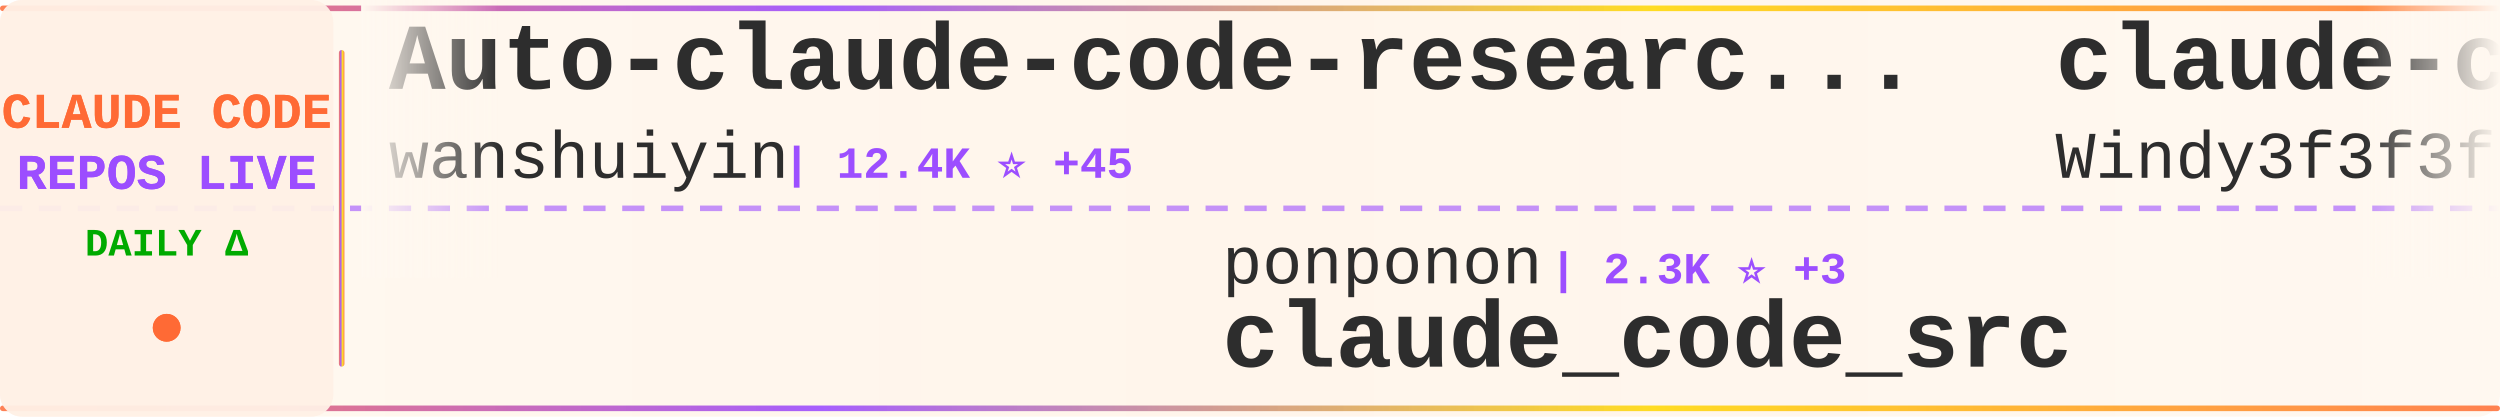
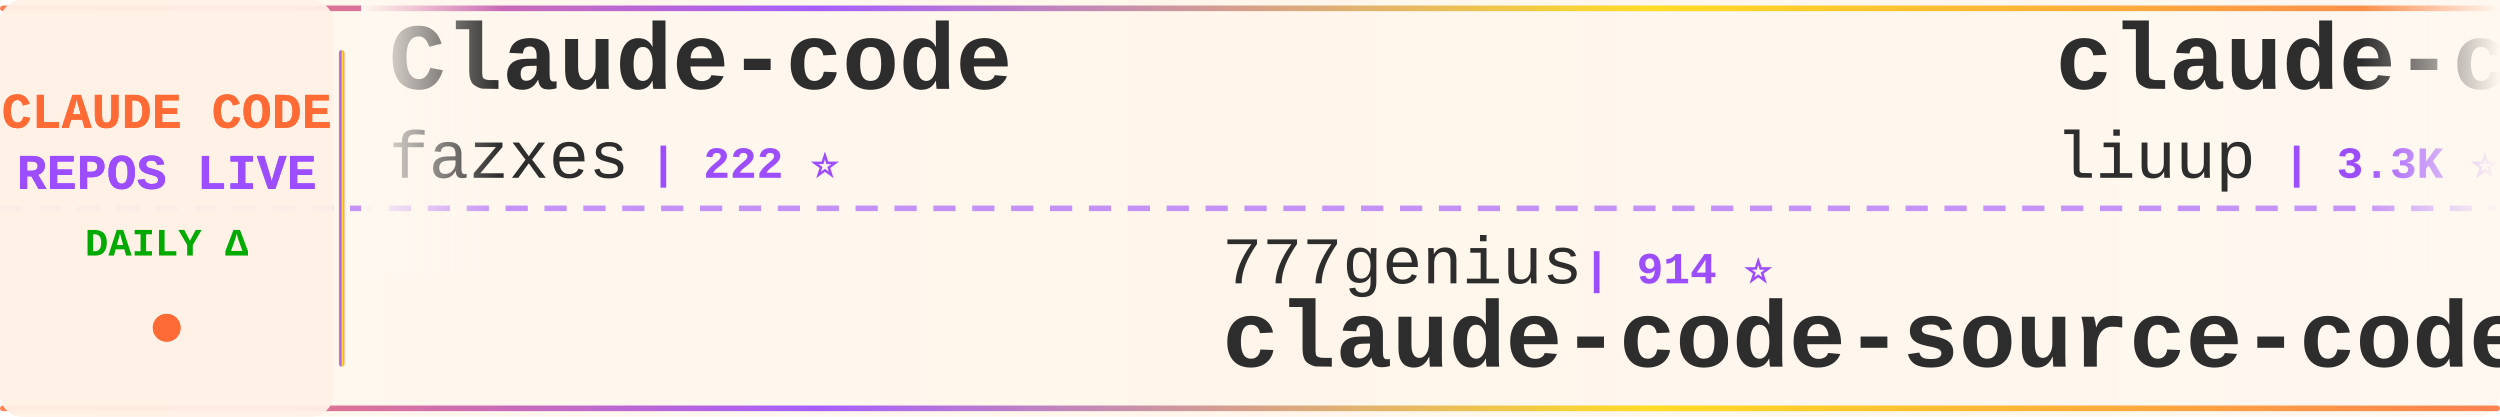
<svg xmlns="http://www.w3.org/2000/svg" width="900" height="150">
  <defs>
    <linearGradient id="tickerBg" x1="0%" y1="0%" x2="100%" y2="0%">
      <stop offset="0%" style="stop-color:#fff8f0;stop-opacity:0.98" />
      <stop offset="50%" style="stop-color:#fff5eb;stop-opacity:1" />
      <stop offset="100%" style="stop-color:#fff8f0;stop-opacity:0.98" />
    </linearGradient>
    <linearGradient id="borderGrad" x1="0%" y1="0%" x2="100%" y2="0%">
      <stop offset="0%" style="stop-color:#FF6B35;stop-opacity:0.85">
        <animate attributeName="stop-opacity" values="0.85;1;0.85" dur="2s" repeatCount="indefinite" />
      </stop>
      <stop offset="33%" style="stop-color:#9C4EFF;stop-opacity:0.9">
        <animate attributeName="stop-opacity" values="0.9;1;0.9" dur="2.2s" repeatCount="indefinite" />
      </stop>
      <stop offset="66%" style="stop-color:#FFD700;stop-opacity:0.85">
        <animate attributeName="stop-opacity" values="0.85;1;0.85" dur="1.8s" repeatCount="indefinite" />
      </stop>
      <stop offset="100%" style="stop-color:#FF6B35;stop-opacity:0.85">
        <animate attributeName="stop-opacity" values="0.85;1;0.85" dur="2s" repeatCount="indefinite" />
      </stop>
    </linearGradient>
    <filter id="textGlow">
      <feGaussianBlur stdDeviation="0.15" result="coloredBlur" />
      <feMerge>
        <feMergeNode in="coloredBlur" />
        <feMergeNode in="SourceGraphic" />
      </feMerge>
    </filter>
    <filter id="metricGlow">
      <feGaussianBlur stdDeviation="0.2" result="coloredBlur" />
      <feMerge>
        <feMergeNode in="coloredBlur" />
        <feMergeNode in="SourceGraphic" />
      </feMerge>
    </filter>
    <linearGradient id="leftFade" x1="0%" y1="0%" x2="100%" y2="0%">
      <stop offset="0%" style="stop-color:#fff8f0;stop-opacity:1" />
      <stop offset="100%" style="stop-color:#fff8f0;stop-opacity:0" />
    </linearGradient>
    <linearGradient id="rightFade" x1="0%" y1="0%" x2="100%" y2="0%">
      <stop offset="0%" style="stop-color:#fff8f0;stop-opacity:0" />
      <stop offset="100%" style="stop-color:#fff8f0;stop-opacity:1" />
    </linearGradient>
  </defs>
  <rect width="900" height="150" fill="url(#tickerBg)" rx="8" />
  <rect x="0" y="2" width="900" height="2" fill="url(#borderGrad)" rx="1" />
  <rect x="0" y="146" width="900" height="2" fill="url(#borderGrad)" rx="1" />
  <line x1="0" y1="75" x2="900" y2="75" stroke="#9C4EFF" stroke-width="2" stroke-dasharray="8 6" opacity="0.6" />
  <rect x="0" y="0" width="120" height="150" fill="#fff0e6" opacity="0.95" rx="8" />
  <text x="60" y="46" font-family="'Courier New', monospace" font-size="18" font-weight="bold" fill="#FF6B35" text-anchor="middle" filter="url(#textGlow)">
    CLAUDE CODE
  </text>
  <text x="60" y="68" font-family="'Courier New', monospace" font-size="18" font-weight="bold" fill="#9C4EFF" text-anchor="middle" filter="url(#textGlow)">
    REPOS LIVE
  </text>
  <text x="60" y="92" font-family="'Courier New', monospace" font-size="14" font-weight="bold" fill="#00aa00" text-anchor="middle">
    DAILY Δ
  </text>
  <circle cx="60" cy="118" r="5" fill="#FF6B35" filter="url(#metricGlow)">
    <animate attributeName="r" values="4;6;4" dur="1.5s" repeatCount="indefinite" />
    <animate attributeName="opacity" values="0.6;1;0.6" dur="1.5s" repeatCount="indefinite" />
  </circle>
  <rect x="122" y="18" width="2" height="114" fill="url(#borderGrad)" rx="1" />
  <clipPath id="tickerClip">
    <rect x="130" y="0" width="770" height="150" />
  </clipPath>
  <g clip-path="url(#tickerClip)">
    <g id="tickerItems">
      <animateTransform attributeName="transform" attributeType="XML" type="translate" from="0 0" to="-3000 0" dur="54s" repeatCount="indefinite" />
      <g transform="translate(0, 0)">
-         <text x="140" y="32" font-family="'Courier New', monospace" font-size="34" font-weight="bold" fill="#2d2d2d">Auto-claude-code-researc...</text>
-         <text x="140" y="64" font-family="'Courier New', monospace" font-size="24" font-weight="normal" fill="#2d2d2d" opacity="1.0">wanshuiyin</text>
-         <text x="282" y="64" font-family="'Courier New', monospace" font-size="16" font-weight="bold" fill="#9C4EFF"> | 12.4K ⭐ +45</text>
+         <text x="140" y="32" font-family="'Courier New', monospace" font-size="34" font-weight="bold" fill="#2d2d2d">Claude-code</text>
+         <text x="140" y="64" font-family="'Courier New', monospace" font-size="24" font-weight="normal" fill="#2d2d2d" opacity="1.0">fazxes</text>
+         <text x="234" y="64" font-family="'Courier New', monospace" font-size="16" font-weight="bold" fill="#9C4EFF"> | 222 ⭐</text>
      </g>
      <g transform="translate(300, 0)">
-         <text x="140" y="102" font-family="'Courier New', monospace" font-size="24" font-weight="normal" fill="#2d2d2d" opacity="1.0">ponponon</text>
-         <text x="258" y="102" font-family="'Courier New', monospace" font-size="16" font-weight="bold" fill="#9C4EFF"> | 2.3K ⭐ +3</text>
-         <text x="140" y="132" font-family="'Courier New', monospace" font-size="34" font-weight="bold" fill="#2d2d2d">claude_code_src</text>
+         <text x="140" y="102" font-family="'Courier New', monospace" font-size="24" font-weight="normal" fill="#2d2d2d" opacity="1.0">777genius</text>
+         <text x="270" y="102" font-family="'Courier New', monospace" font-size="16" font-weight="bold" fill="#9C4EFF"> | 914 ⭐</text>
+         <text x="140" y="132" font-family="'Courier New', monospace" font-size="34" font-weight="bold" fill="#2d2d2d">claude-code-source-code</text>
      </g>
      <g transform="translate(600, 0)">
-         <text x="140" y="32" font-family="'Courier New', monospace" font-size="34" font-weight="bold" fill="#2d2d2d">claude-code-from-scratch</text>
-         <text x="140" y="64" font-family="'Courier New', monospace" font-size="24" font-weight="normal" fill="#2d2d2d" opacity="1.0">Windy3f3f3f3f</text>
-         <text x="318" y="64" font-family="'Courier New', monospace" font-size="16" font-weight="bold" fill="#9C4EFF"> | 1.4K ⭐ +4</text>
+         <text x="140" y="32" font-family="'Courier New', monospace" font-size="34" font-weight="bold" fill="#2d2d2d">claude-code-analysis</text>
+         <text x="140" y="64" font-family="'Courier New', monospace" font-size="24" font-weight="normal" fill="#2d2d2d" opacity="1.0">liuup</text>
+         <text x="222" y="64" font-family="'Courier New', monospace" font-size="16" font-weight="bold" fill="#9C4EFF"> | 3.3K ⭐ +20</text>
      </g>
      <g transform="translate(900, 0)">
-         <text x="140" y="102" font-family="'Courier New', monospace" font-size="24" font-weight="normal" fill="#2d2d2d" opacity="1.0">pedrohcgs</text>
-         <text x="270" y="102" font-family="'Courier New', monospace" font-size="16" font-weight="bold" fill="#9C4EFF"> | 1.3K ⭐ +7</text>
-         <text x="140" y="132" font-family="'Courier New', monospace" font-size="34" font-weight="bold" fill="#2d2d2d">claude-code-my-workflow</text>
+         <text x="140" y="102" font-family="'Courier New', monospace" font-size="24" font-weight="normal" fill="#2d2d2d" opacity="1.0">VoltAgent</text>
+         <text x="270" y="102" font-family="'Courier New', monospace" font-size="16" font-weight="bold" fill="#9C4EFF"> | 22.2K ⭐ +60</text>
+         <text x="140" y="132" font-family="'Courier New', monospace" font-size="34" font-weight="bold" fill="#2d2d2d">awesome-claude-code-suba...</text>
      </g>
      <g transform="translate(1200, 0)">
-         <text x="140" y="32" font-family="'Courier New', monospace" font-size="34" font-weight="bold" fill="#2d2d2d">claude-code-tips</text>
-         <text x="140" y="64" font-family="'Courier New', monospace" font-size="24" font-weight="normal" fill="#2d2d2d" opacity="1.0">ykdojo</text>
-         <text x="234" y="64" font-family="'Courier New', monospace" font-size="16" font-weight="bold" fill="#9C4EFF"> | 8.9K ⭐ +14</text>
+         <text x="140" y="32" font-family="'Courier New', monospace" font-size="34" font-weight="bold" fill="#2d2d2d">claude-code-settings</text>
+         <text x="140" y="64" font-family="'Courier New', monospace" font-size="24" font-weight="normal" fill="#2d2d2d" opacity="1.0">feiskyer</text>
+         <text x="258" y="64" font-family="'Courier New', monospace" font-size="16" font-weight="bold" fill="#9C4EFF"> | 1.6K ⭐ +2</text>
      </g>
      <g transform="translate(1500, 0)">
-         <text x="140" y="102" font-family="'Courier New', monospace" font-size="24" font-weight="normal" fill="#2d2d2d" opacity="1.0">zstmfhy</text>
-         <text x="246" y="102" font-family="'Courier New', monospace" font-size="16" font-weight="bold" fill="#9C4EFF"> | 190 ⭐</text>
-         <text x="140" y="132" font-family="'Courier New', monospace" font-size="34" font-weight="bold" fill="#2d2d2d">Claude-code</text>
+         <text x="140" y="102" font-family="'Courier New', monospace" font-size="24" font-weight="normal" fill="#2d2d2d" opacity="1.0">disler</text>
+         <text x="234" y="102" font-family="'Courier New', monospace" font-size="16" font-weight="bold" fill="#9C4EFF"> | 1.4K ⭐ +4</text>
+         <text x="140" y="132" font-family="'Courier New', monospace" font-size="34" font-weight="bold" fill="#2d2d2d">pi-vs-claude-code</text>
      </g>
      <g transform="translate(1800, 0)">
-         <text x="140" y="32" font-family="'Courier New', monospace" font-size="34" font-weight="bold" fill="#2d2d2d">edmunds-claude-code</text>
-         <text x="140" y="64" font-family="'Courier New', monospace" font-size="24" font-weight="normal" fill="#2d2d2d" opacity="1.0">edmund-io</text>
-         <text x="270" y="64" font-family="'Courier New', monospace" font-size="16" font-weight="bold" fill="#9C4EFF"> | 1.5K ⭐</text>
+         <text x="140" y="32" font-family="'Courier New', monospace" font-size="34" font-weight="bold" fill="#2d2d2d">free-claude-code</text>
+         <text x="140" y="64" font-family="'Courier New', monospace" font-size="24" font-weight="normal" fill="#2d2d2d" opacity="1.0">Alishahryar1</text>
+         <text x="306" y="64" font-family="'Courier New', monospace" font-size="16" font-weight="bold" fill="#9C4EFF"> | 36.2K ⭐ +267</text>
      </g>
      <g transform="translate(2100, 0)">
-         <text x="140" y="102" font-family="'Courier New', monospace" font-size="24" font-weight="normal" fill="#2d2d2d" opacity="1.0">jqueryscript</text>
-         <text x="306" y="102" font-family="'Courier New', monospace" font-size="16" font-weight="bold" fill="#9C4EFF"> | 434 ⭐ +1</text>
-         <text x="140" y="132" font-family="'Courier New', monospace" font-size="34" font-weight="bold" fill="#2d2d2d">awesome-claude-code</text>
+         <text x="140" y="102" font-family="'Courier New', monospace" font-size="24" font-weight="normal" fill="#2d2d2d" opacity="1.0">router-for-me</text>
+         <text x="318" y="102" font-family="'Courier New', monospace" font-size="16" font-weight="bold" fill="#9C4EFF"> | 38.1K ⭐ +84</text>
+         <text x="140" y="132" font-family="'Courier New', monospace" font-size="34" font-weight="bold" fill="#2d2d2d">CLIProxyAPI</text>
      </g>
      <g transform="translate(2400, 0)">
-         <text x="140" y="32" font-family="'Courier New', monospace" font-size="34" font-weight="bold" fill="#2d2d2d">claude-code-showcase</text>
-         <text x="140" y="64" font-family="'Courier New', monospace" font-size="24" font-weight="normal" fill="#2d2d2d" opacity="1.0">ChrisWiles</text>
-         <text x="282" y="64" font-family="'Courier New', monospace" font-size="16" font-weight="bold" fill="#9C4EFF"> | 6.0K ⭐ +4</text>
+         <text x="140" y="32" font-family="'Courier New', monospace" font-size="34" font-weight="bold" fill="#2d2d2d">Claude-Code</text>
+         <text x="140" y="64" font-family="'Courier New', monospace" font-size="24" font-weight="normal" fill="#2d2d2d" opacity="1.0">pengchengneo</text>
+         <text x="306" y="64" font-family="'Courier New', monospace" font-size="16" font-weight="bold" fill="#9C4EFF"> | 1.6K ⭐ +2</text>
      </g>
      <g transform="translate(2700, 0)">
-         <text x="140" y="102" font-family="'Courier New', monospace" font-size="24" font-weight="normal" fill="#2d2d2d" opacity="1.0">andrew-kramer-inno</text>
-         <text x="378" y="102" font-family="'Courier New', monospace" font-size="16" font-weight="bold" fill="#9C4EFF"> | 589 ⭐</text>
-         <text x="140" y="132" font-family="'Courier New', monospace" font-size="34" font-weight="bold" fill="#2d2d2d">claude-code-source-build</text>
+         <text x="140" y="102" font-family="'Courier New', monospace" font-size="24" font-weight="normal" fill="#2d2d2d" opacity="1.0">darcyegb</text>
+         <text x="258" y="102" font-family="'Courier New', monospace" font-size="16" font-weight="bold" fill="#9C4EFF"> | 732 ⭐ +1</text>
+         <text x="140" y="132" font-family="'Courier New', monospace" font-size="34" font-weight="bold" fill="#2d2d2d">ClaudeCodeAgents</text>
      </g>
      <g transform="translate(3000, 0)">
-         <text x="140" y="32" font-family="'Courier New', monospace" font-size="34" font-weight="bold" fill="#2d2d2d">Auto-claude-code-researc...</text>
-         <text x="140" y="64" font-family="'Courier New', monospace" font-size="24" font-weight="normal" fill="#2d2d2d" opacity="1.0">wanshuiyin</text>
-         <text x="282" y="64" font-family="'Courier New', monospace" font-size="16" font-weight="bold" fill="#9C4EFF"> | 12.4K ⭐ +45</text>
+         <text x="140" y="32" font-family="'Courier New', monospace" font-size="34" font-weight="bold" fill="#2d2d2d">Claude-code</text>
+         <text x="140" y="64" font-family="'Courier New', monospace" font-size="24" font-weight="normal" fill="#2d2d2d" opacity="1.0">fazxes</text>
+         <text x="234" y="64" font-family="'Courier New', monospace" font-size="16" font-weight="bold" fill="#9C4EFF"> | 222 ⭐</text>
      </g>
      <g transform="translate(3300, 0)">
-         <text x="140" y="102" font-family="'Courier New', monospace" font-size="24" font-weight="normal" fill="#2d2d2d" opacity="1.0">ponponon</text>
-         <text x="258" y="102" font-family="'Courier New', monospace" font-size="16" font-weight="bold" fill="#9C4EFF"> | 2.3K ⭐ +3</text>
-         <text x="140" y="132" font-family="'Courier New', monospace" font-size="34" font-weight="bold" fill="#2d2d2d">claude_code_src</text>
+         <text x="140" y="102" font-family="'Courier New', monospace" font-size="24" font-weight="normal" fill="#2d2d2d" opacity="1.0">777genius</text>
+         <text x="270" y="102" font-family="'Courier New', monospace" font-size="16" font-weight="bold" fill="#9C4EFF"> | 914 ⭐</text>
+         <text x="140" y="132" font-family="'Courier New', monospace" font-size="34" font-weight="bold" fill="#2d2d2d">claude-code-source-code</text>
      </g>
      <g transform="translate(3600, 0)">
-         <text x="140" y="32" font-family="'Courier New', monospace" font-size="34" font-weight="bold" fill="#2d2d2d">claude-code-from-scratch</text>
-         <text x="140" y="64" font-family="'Courier New', monospace" font-size="24" font-weight="normal" fill="#2d2d2d" opacity="1.0">Windy3f3f3f3f</text>
-         <text x="318" y="64" font-family="'Courier New', monospace" font-size="16" font-weight="bold" fill="#9C4EFF"> | 1.4K ⭐ +4</text>
+         <text x="140" y="32" font-family="'Courier New', monospace" font-size="34" font-weight="bold" fill="#2d2d2d">claude-code-analysis</text>
+         <text x="140" y="64" font-family="'Courier New', monospace" font-size="24" font-weight="normal" fill="#2d2d2d" opacity="1.0">liuup</text>
+         <text x="222" y="64" font-family="'Courier New', monospace" font-size="16" font-weight="bold" fill="#9C4EFF"> | 3.3K ⭐ +20</text>
      </g>
      <g transform="translate(3900, 0)">
-         <text x="140" y="102" font-family="'Courier New', monospace" font-size="24" font-weight="normal" fill="#2d2d2d" opacity="1.0">pedrohcgs</text>
-         <text x="270" y="102" font-family="'Courier New', monospace" font-size="16" font-weight="bold" fill="#9C4EFF"> | 1.3K ⭐ +7</text>
-         <text x="140" y="132" font-family="'Courier New', monospace" font-size="34" font-weight="bold" fill="#2d2d2d">claude-code-my-workflow</text>
+         <text x="140" y="102" font-family="'Courier New', monospace" font-size="24" font-weight="normal" fill="#2d2d2d" opacity="1.0">VoltAgent</text>
+         <text x="270" y="102" font-family="'Courier New', monospace" font-size="16" font-weight="bold" fill="#9C4EFF"> | 22.2K ⭐ +60</text>
+         <text x="140" y="132" font-family="'Courier New', monospace" font-size="34" font-weight="bold" fill="#2d2d2d">awesome-claude-code-suba...</text>
      </g>
    </g>
  </g>
  <rect x="130" y="0" width="50" height="100" fill="url(#leftFade)" />
  <rect x="850" y="0" width="50" height="100" fill="url(#rightFade)" />
</svg>
